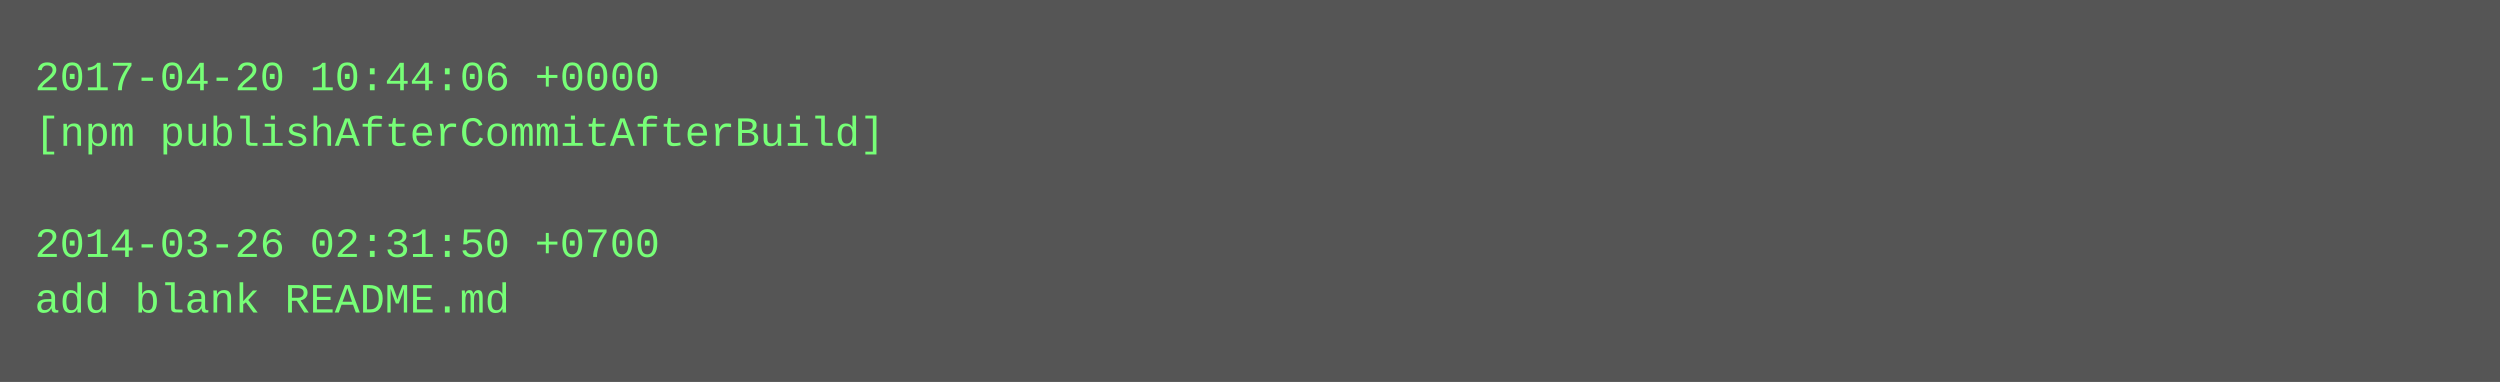
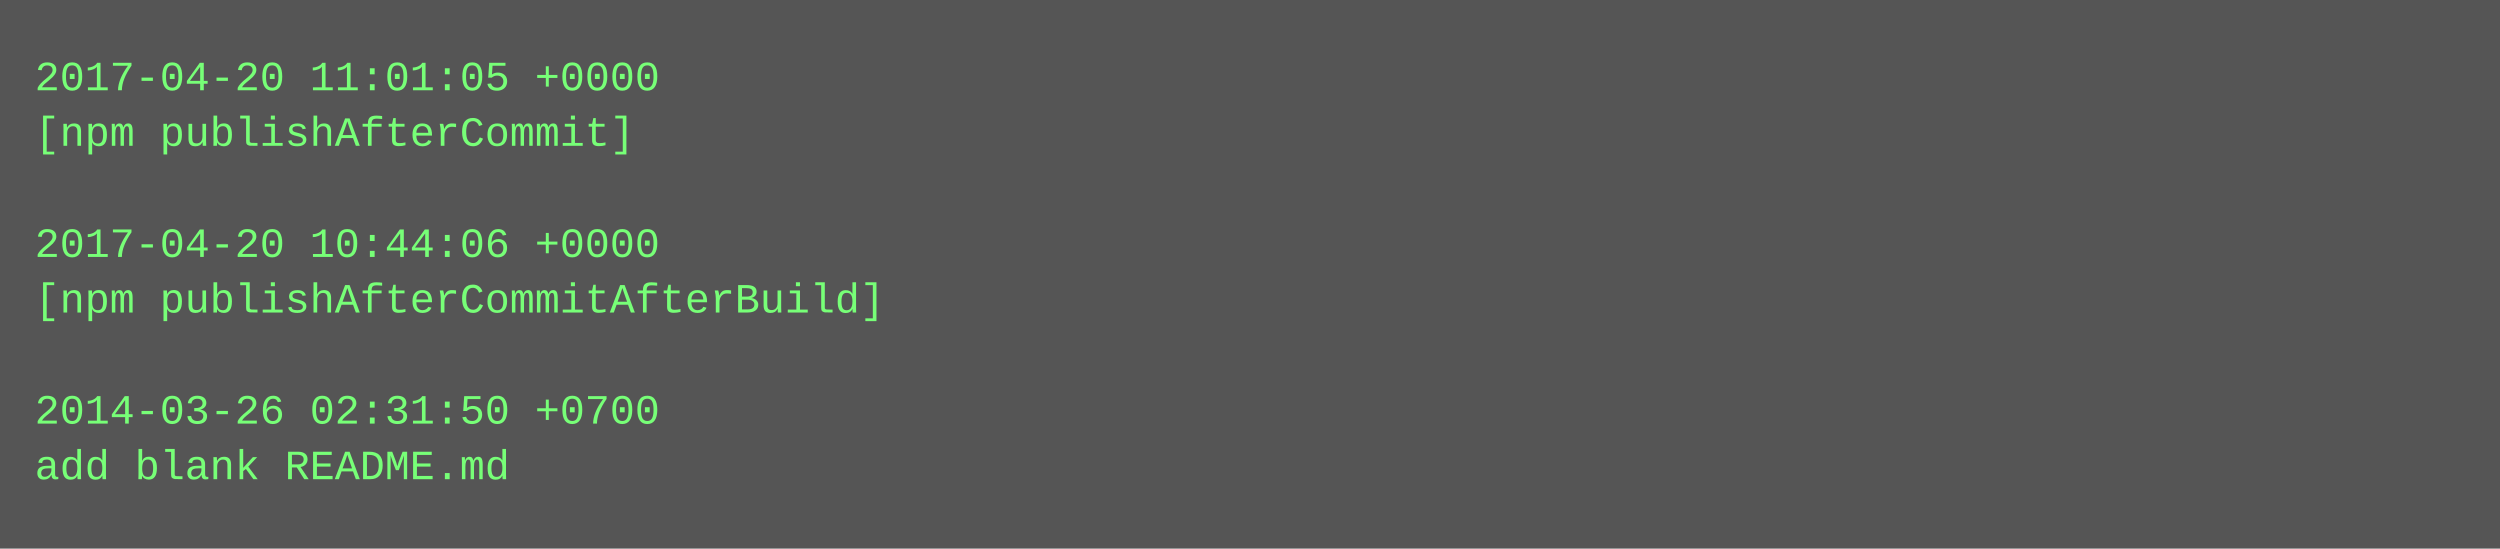
- <svg xmlns="http://www.w3.org/2000/svg" height="110" width="720">
-   <rect height="110" fill="#555" width="720" />
+ <svg xmlns="http://www.w3.org/2000/svg" height="158" width="720">
+   <rect height="158" fill="#555" width="720" />
  <text fill="#7f7" font-family="Courier New" font-size="12" xml:space="preserve">
-     <tspan x="10" y="26">2017-04-20 10:44:06 +0000</tspan>
-     <tspan x="10" y="42">[npm publishAfterCommitAfterBuild]</tspan>
+     <tspan x="10" y="26">2017-04-20 11:01:05 +0000</tspan>
+     <tspan x="10" y="42">[npm publishAfterCommit]</tspan>
    <tspan x="10" y="58" />
-     <tspan x="10" y="74">2014-03-26 02:31:50 +0700</tspan>
-     <tspan x="10" y="90">add blank README.md</tspan>
+     <tspan x="10" y="74">2017-04-20 10:44:06 +0000</tspan>
+     <tspan x="10" y="90">[npm publishAfterCommitAfterBuild]</tspan>
+     <tspan x="10" y="106" />
+     <tspan x="10" y="122">2014-03-26 02:31:50 +0700</tspan>
+     <tspan x="10" y="138">add blank README.md</tspan>
  </text>
</svg>
